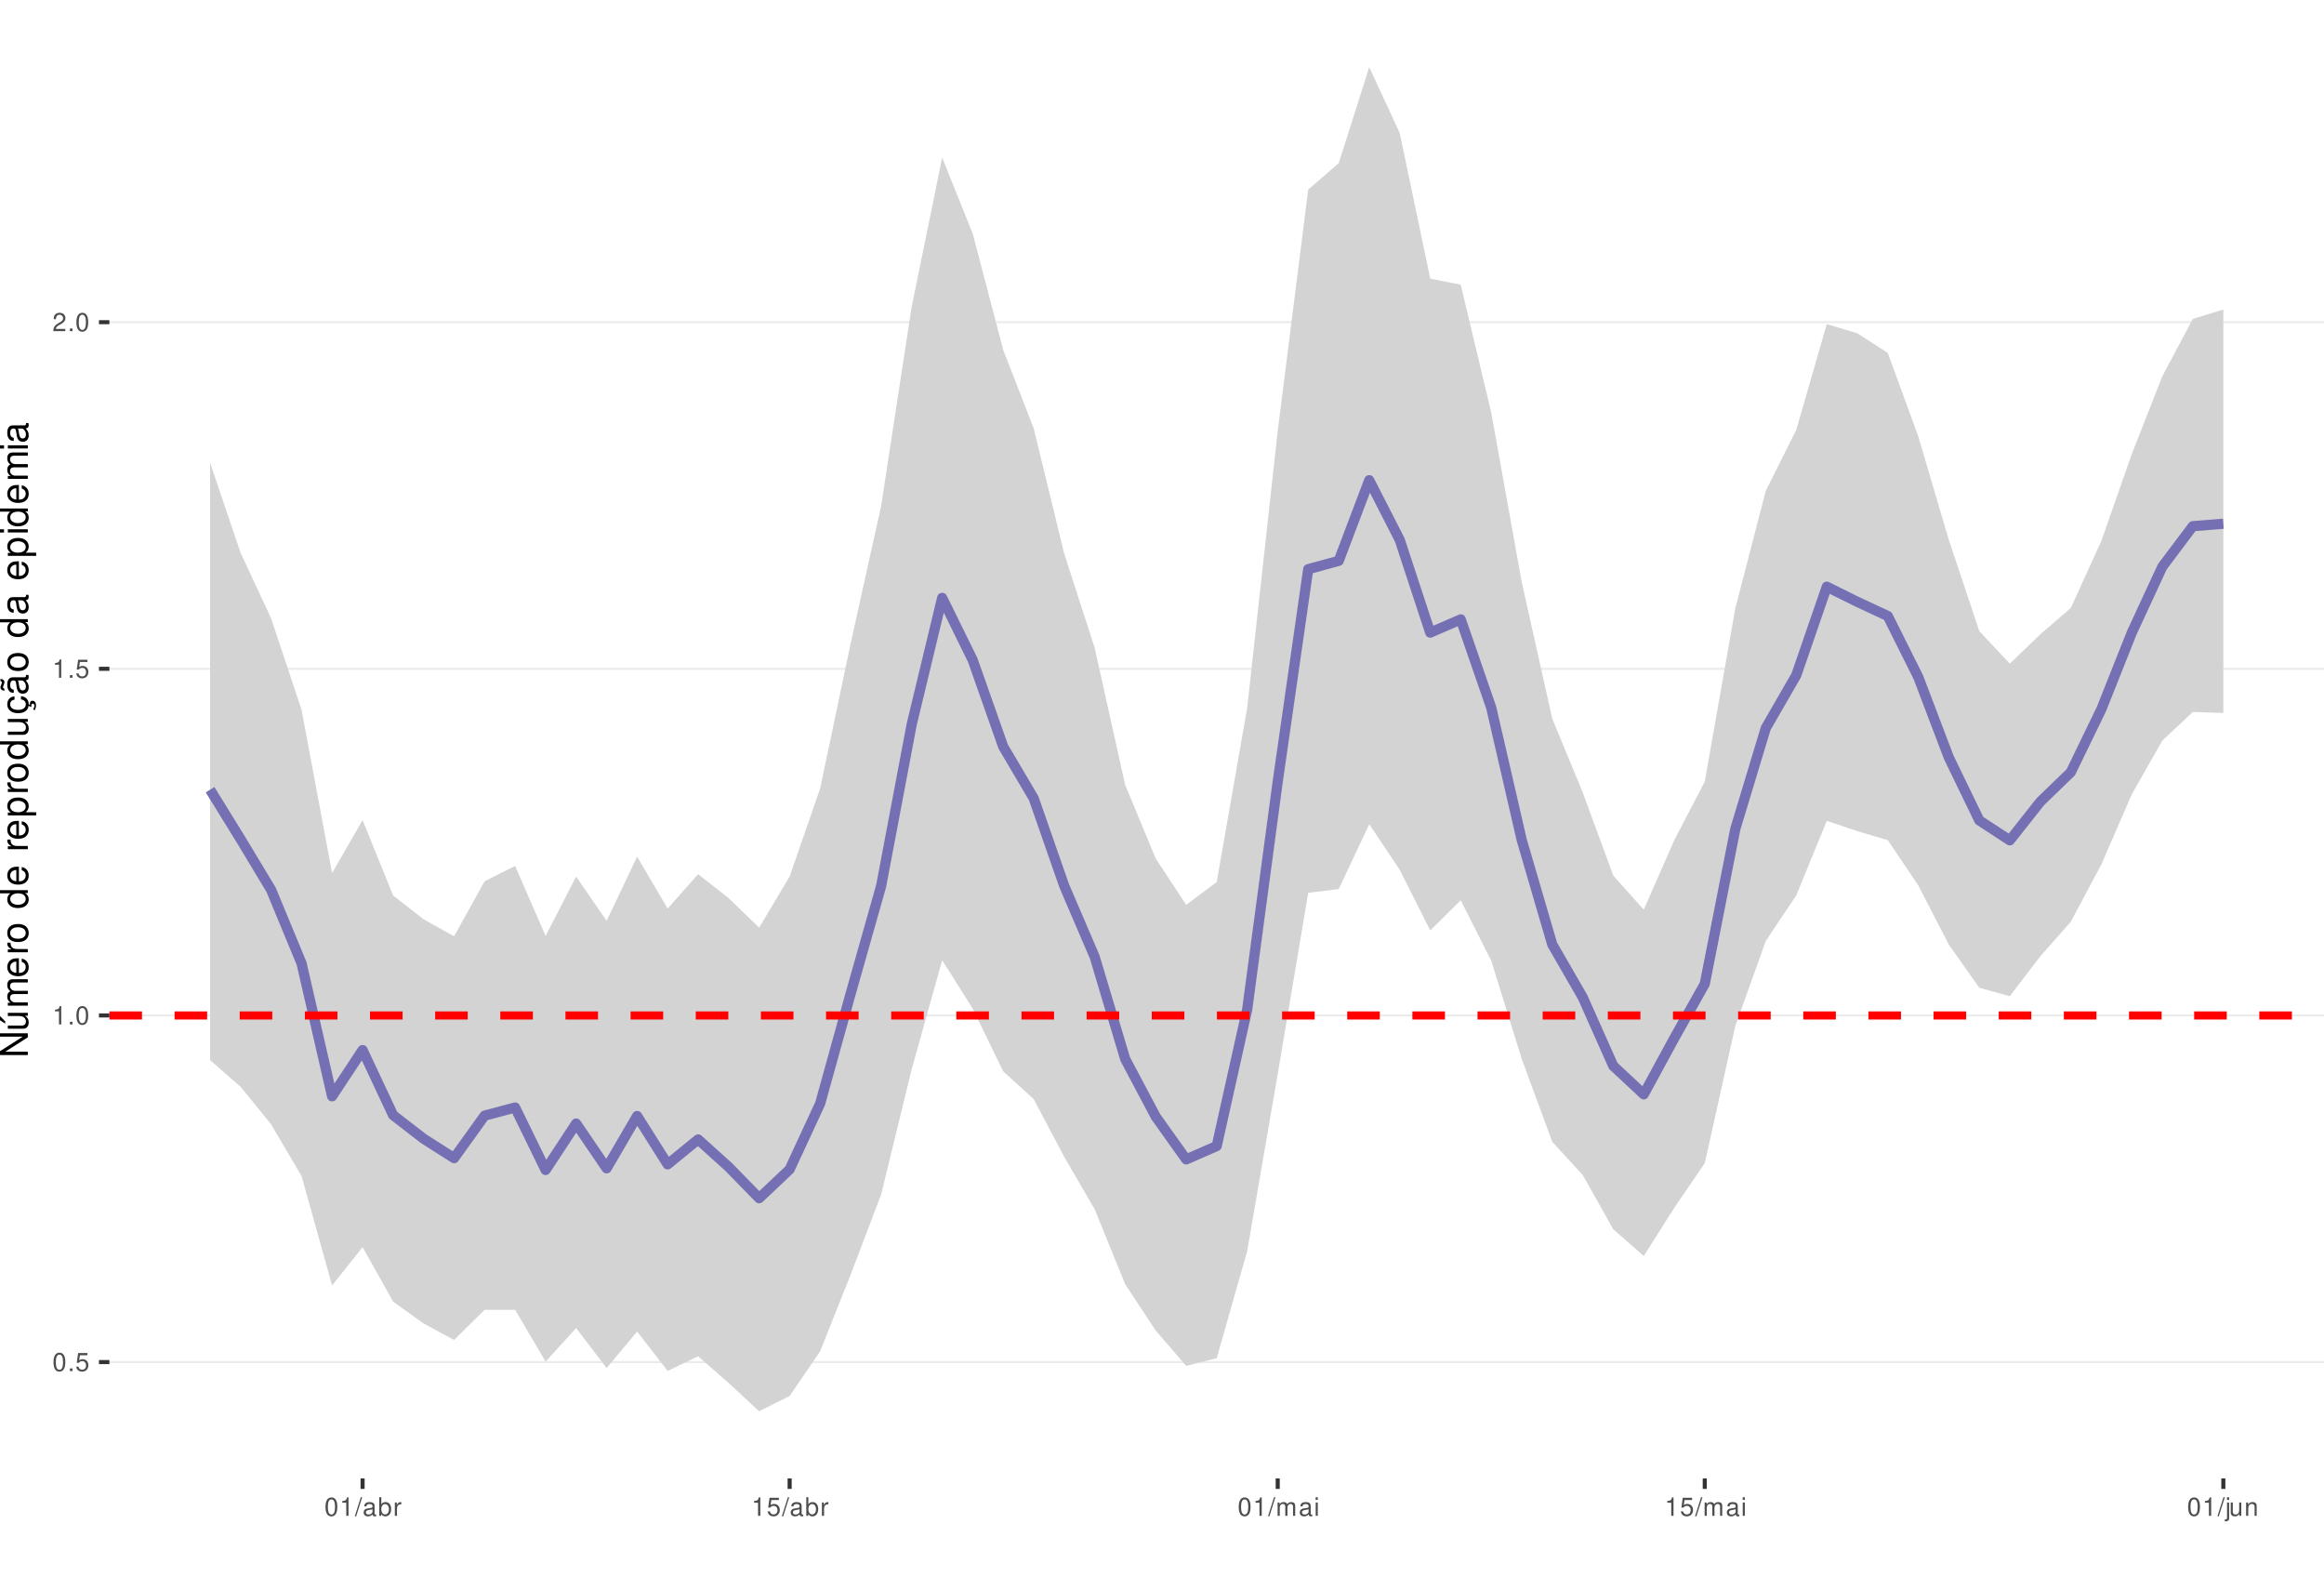
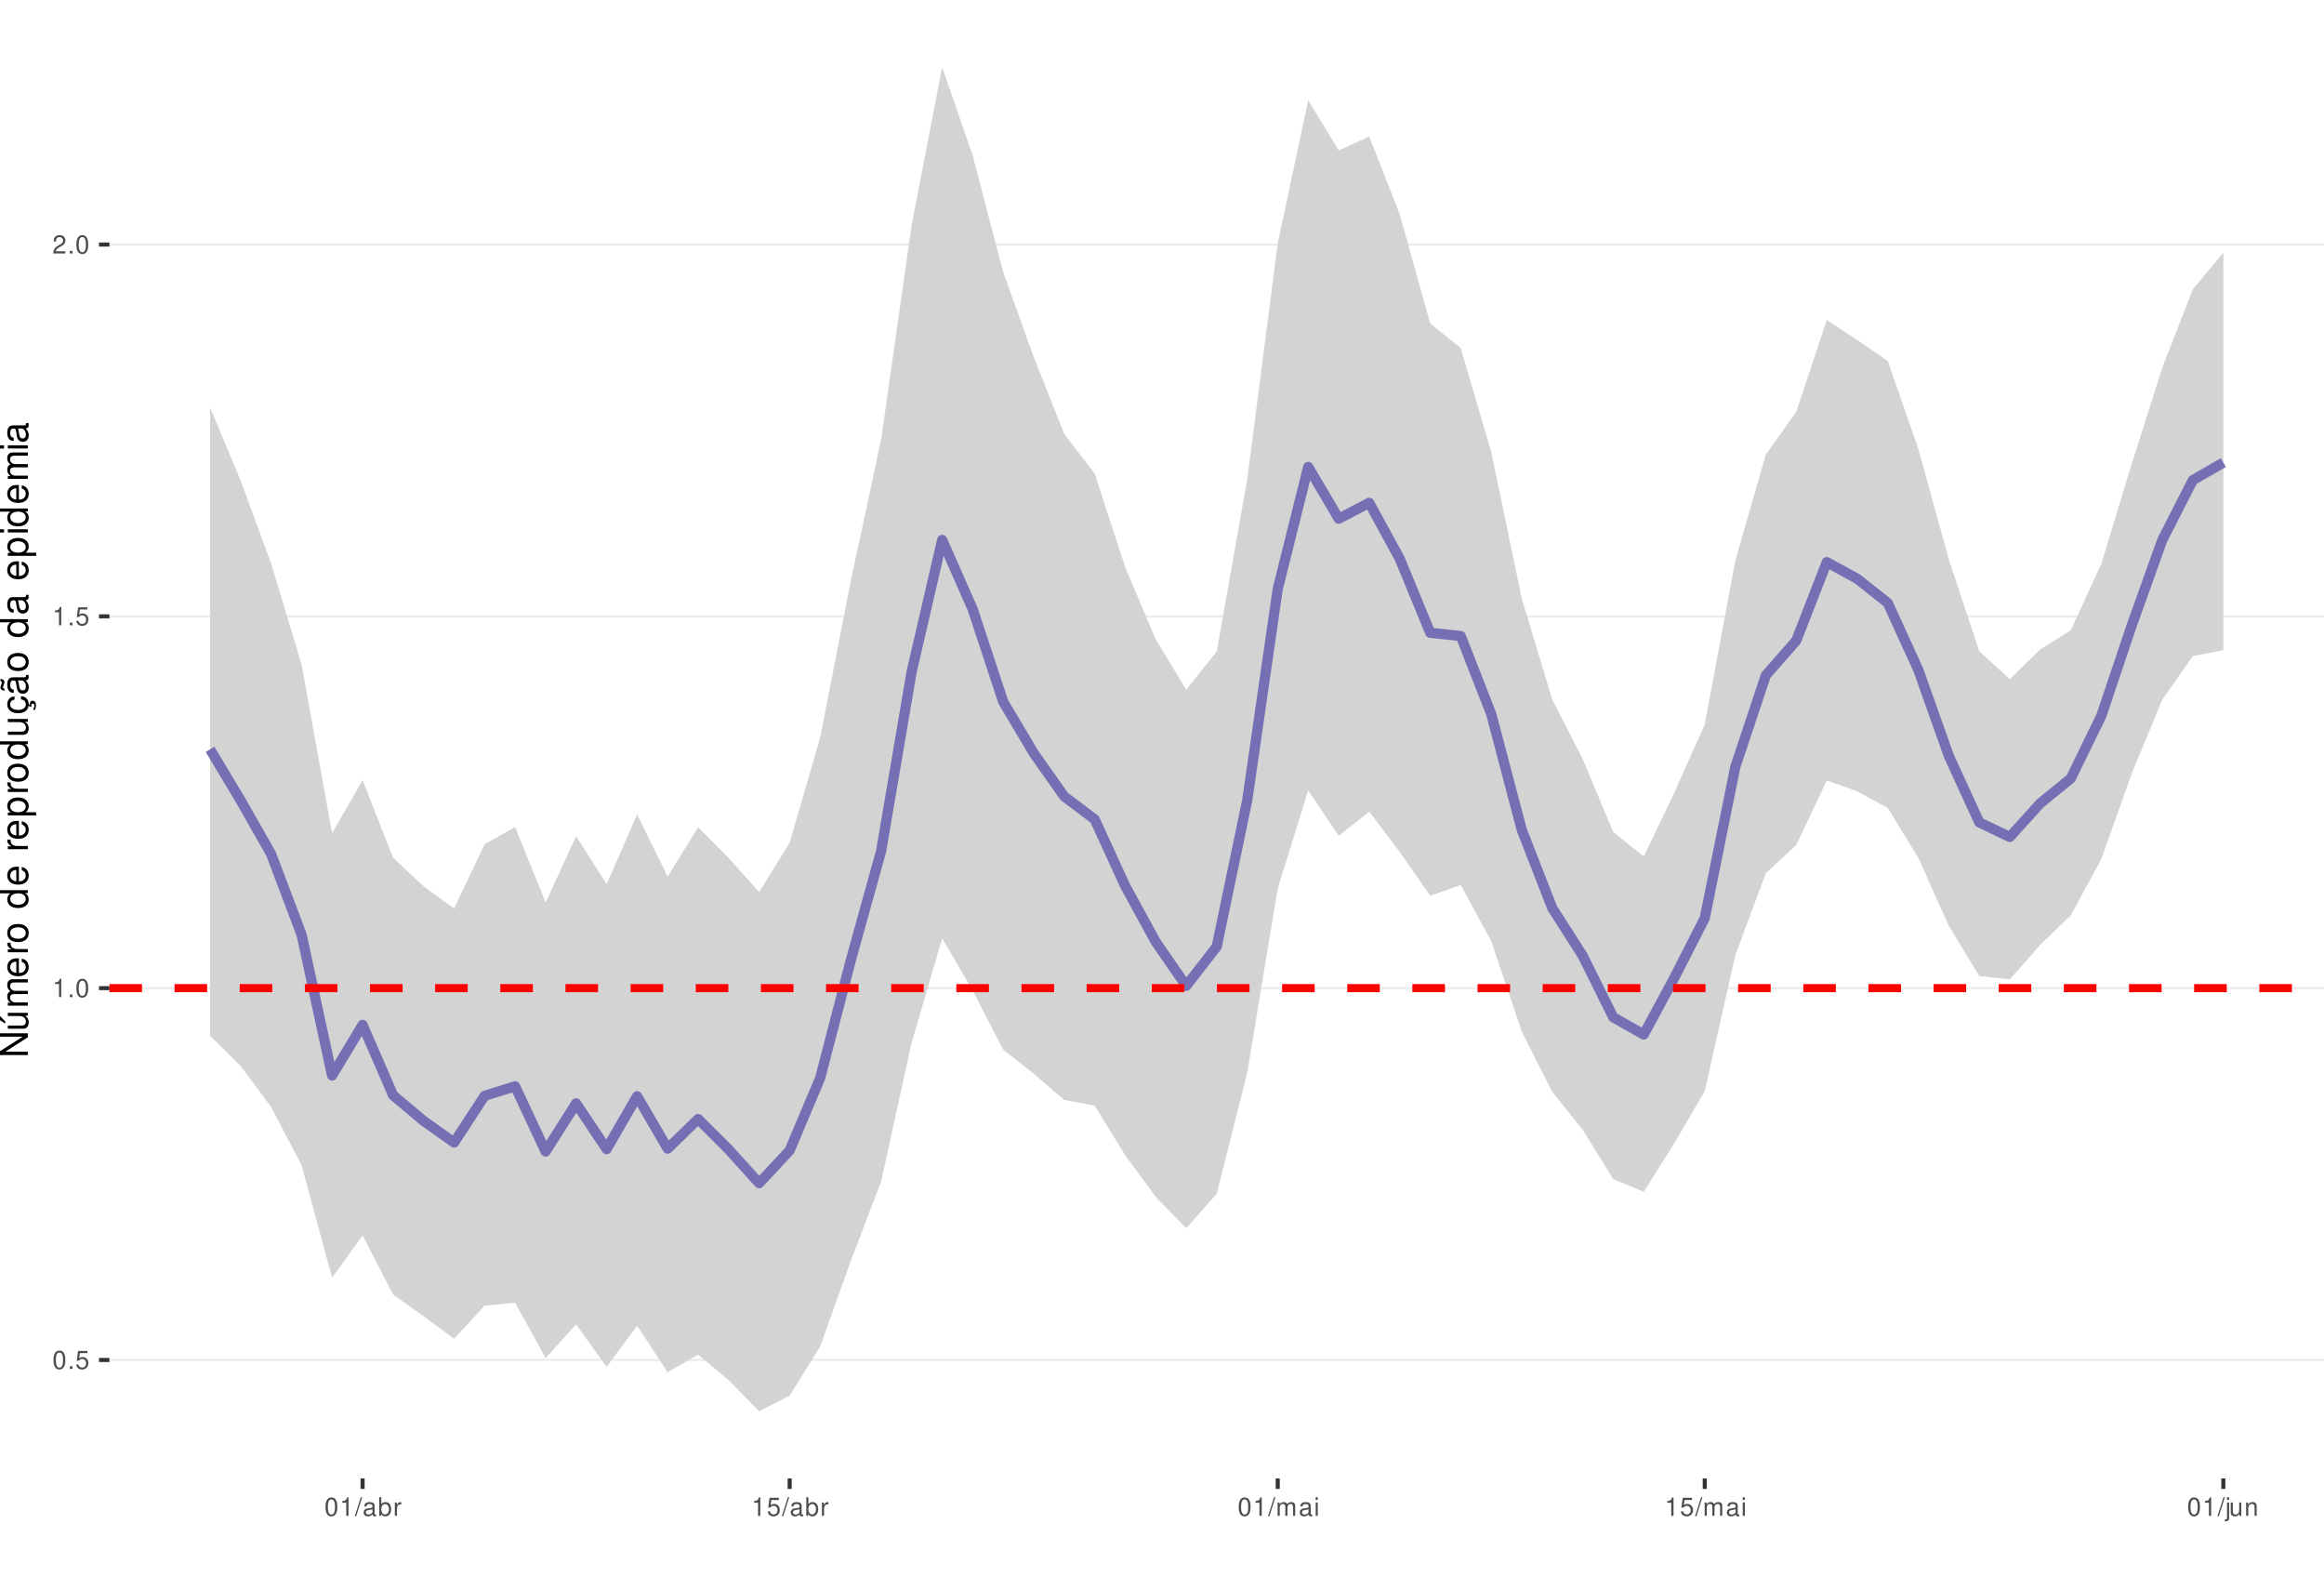
<svg xmlns="http://www.w3.org/2000/svg" xmlns:xlink="http://www.w3.org/1999/xlink" width="609pt" height="413pt" viewBox="0 0 609 413" version="1.1">
  <defs>
    <g>
      <symbol overflow="visible" id="glyph0-0">
        <path style="stroke:none;" d="" />
      </symbol>
      <symbol overflow="visible" id="glyph0-1">
        <path style="stroke:none;" d="M 1.828 -4.812 C 1.391 -4.812 0.984 -4.609 0.75 -4.281 C 0.438 -3.859 0.281 -3.219 0.281 -2.328 C 0.281 -0.703 0.812 0.156 1.828 0.156 C 2.828 0.156 3.375 -0.703 3.375 -2.297 C 3.375 -3.219 3.234 -3.844 2.922 -4.281 C 2.672 -4.625 2.281 -4.812 1.828 -4.812 Z M 1.828 -4.297 C 2.469 -4.297 2.781 -3.641 2.781 -2.344 C 2.781 -0.969 2.469 -0.328 1.812 -0.328 C 1.203 -0.328 0.891 -1 0.891 -2.328 C 0.891 -3.641 1.203 -4.297 1.828 -4.297 Z M 1.828 -4.297 " />
      </symbol>
      <symbol overflow="visible" id="glyph0-2">
        <path style="stroke:none;" d="M 1.266 -0.688 L 0.578 -0.688 L 0.578 0 L 1.266 0 Z M 1.266 -0.688 " />
      </symbol>
      <symbol overflow="visible" id="glyph0-3">
        <path style="stroke:none;" d="M 3.172 -4.719 L 0.734 -4.719 L 0.375 -2.156 L 0.922 -2.156 C 1.188 -2.469 1.422 -2.594 1.797 -2.594 C 2.422 -2.594 2.812 -2.156 2.812 -1.453 C 2.812 -0.781 2.422 -0.359 1.781 -0.359 C 1.266 -0.359 0.953 -0.625 0.812 -1.156 L 0.234 -1.156 C 0.312 -0.766 0.375 -0.578 0.516 -0.406 C 0.781 -0.047 1.266 0.156 1.797 0.156 C 2.75 0.156 3.422 -0.547 3.422 -1.531 C 3.422 -2.469 2.797 -3.109 1.891 -3.109 C 1.562 -3.109 1.297 -3.016 1.016 -2.828 L 1.203 -4.141 L 3.172 -4.141 Z M 3.172 -4.719 " />
      </symbol>
      <symbol overflow="visible" id="glyph0-4">
        <path style="stroke:none;" d="M 1.719 -3.422 L 1.719 0 L 2.312 0 L 2.312 -4.812 L 1.922 -4.812 C 1.719 -4.078 1.578 -3.969 0.672 -3.859 L 0.672 -3.422 Z M 1.719 -3.422 " />
      </symbol>
      <symbol overflow="visible" id="glyph0-5">
        <path style="stroke:none;" d="M 3.375 -0.578 L 0.891 -0.578 C 0.938 -0.984 1.156 -1.234 1.734 -1.578 L 2.406 -1.953 C 3.062 -2.328 3.406 -2.812 3.406 -3.406 C 3.406 -3.812 3.234 -4.188 2.969 -4.438 C 2.688 -4.688 2.344 -4.812 1.891 -4.812 C 1.297 -4.812 0.844 -4.594 0.578 -4.188 C 0.422 -3.938 0.344 -3.641 0.328 -3.141 L 0.922 -3.141 C 0.938 -3.469 0.984 -3.672 1.062 -3.828 C 1.219 -4.125 1.516 -4.297 1.875 -4.297 C 2.406 -4.297 2.797 -3.906 2.797 -3.391 C 2.797 -3.016 2.578 -2.672 2.156 -2.438 L 1.547 -2.078 C 0.562 -1.516 0.281 -1.062 0.219 0 L 3.375 0 Z M 3.375 -0.578 " />
      </symbol>
      <symbol overflow="visible" id="glyph0-6">
        <path style="stroke:none;" d="M 1.531 -4.859 L -0.047 0.141 L 0.312 0.141 L 1.891 -4.859 Z M 1.531 -4.859 " />
      </symbol>
      <symbol overflow="visible" id="glyph0-7">
        <path style="stroke:none;" d="M 3.562 -0.328 C 3.5 -0.312 3.469 -0.312 3.438 -0.312 C 3.25 -0.312 3.141 -0.406 3.141 -0.578 L 3.141 -2.641 C 3.141 -3.25 2.688 -3.594 1.828 -3.594 C 1.312 -3.594 0.906 -3.438 0.672 -3.188 C 0.516 -3 0.453 -2.797 0.438 -2.453 L 0.984 -2.453 C 1.031 -2.875 1.297 -3.078 1.812 -3.078 C 2.312 -3.078 2.594 -2.891 2.594 -2.562 L 2.594 -2.406 C 2.578 -2.172 2.469 -2.078 2.016 -2.031 C 1.219 -1.922 1.109 -1.891 0.891 -1.812 C 0.484 -1.641 0.281 -1.328 0.281 -0.875 C 0.281 -0.25 0.719 0.156 1.422 0.156 C 1.859 0.156 2.219 0 2.609 -0.359 C 2.656 0 2.828 0.156 3.188 0.156 C 3.297 0.156 3.375 0.141 3.562 0.094 Z M 2.594 -1.094 C 2.594 -0.906 2.531 -0.797 2.375 -0.641 C 2.141 -0.438 1.875 -0.328 1.547 -0.328 C 1.109 -0.328 0.859 -0.547 0.859 -0.891 C 0.859 -1.266 1.094 -1.438 1.703 -1.531 C 2.297 -1.609 2.406 -1.641 2.594 -1.719 Z M 2.594 -1.094 " />
      </symbol>
      <symbol overflow="visible" id="glyph0-8">
        <path style="stroke:none;" d="M 0.359 -4.859 L 0.359 0 L 0.859 0 L 0.859 -0.453 C 1.125 -0.047 1.484 0.156 1.969 0.156 C 2.875 0.156 3.484 -0.594 3.484 -1.75 C 3.484 -2.891 2.922 -3.594 1.984 -3.594 C 1.516 -3.594 1.172 -3.406 0.906 -3.016 L 0.906 -4.859 Z M 1.891 -3.062 C 2.5 -3.062 2.906 -2.531 2.906 -1.703 C 2.906 -0.906 2.484 -0.359 1.891 -0.359 C 1.297 -0.359 0.906 -0.906 0.906 -1.719 C 0.906 -2.531 1.297 -3.062 1.891 -3.062 Z M 1.891 -3.062 " />
      </symbol>
      <symbol overflow="visible" id="glyph0-9">
        <path style="stroke:none;" d="M 0.453 -3.484 L 0.453 0 L 1.016 0 L 1.016 -1.812 C 1.031 -2.656 1.375 -3.016 2.141 -3 L 2.141 -3.562 C 2.047 -3.578 1.984 -3.594 1.922 -3.594 C 1.562 -3.594 1.297 -3.375 0.969 -2.859 L 0.969 -3.484 Z M 0.453 -3.484 " />
      </symbol>
      <symbol overflow="visible" id="glyph0-10">
        <path style="stroke:none;" d="M 0.469 -3.484 L 0.469 0 L 1.031 0 L 1.031 -2.188 C 1.031 -2.703 1.391 -3.109 1.844 -3.109 C 2.25 -3.109 2.484 -2.844 2.484 -2.406 L 2.484 0 L 3.047 0 L 3.047 -2.188 C 3.047 -2.703 3.422 -3.109 3.875 -3.109 C 4.266 -3.109 4.516 -2.844 4.516 -2.406 L 4.516 0 L 5.078 0 L 5.078 -2.609 C 5.078 -3.234 4.719 -3.594 4.062 -3.594 C 3.594 -3.594 3.312 -3.453 2.984 -3.062 C 2.781 -3.422 2.5 -3.594 2.047 -3.594 C 1.578 -3.594 1.266 -3.422 0.984 -3 L 0.984 -3.484 Z M 0.469 -3.484 " />
      </symbol>
      <symbol overflow="visible" id="glyph0-11">
        <path style="stroke:none;" d="M 1 -3.484 L 0.453 -3.484 L 0.453 0 L 1 0 Z M 1 -4.859 L 0.438 -4.859 L 0.438 -4.156 L 1 -4.156 Z M 1 -4.859 " />
      </symbol>
      <symbol overflow="visible" id="glyph0-12">
        <path style="stroke:none;" d="M 0.469 -3.484 L 0.469 0.5 C 0.469 0.859 0.359 0.969 0.016 0.969 C -0.031 0.969 -0.047 0.969 -0.125 0.953 L -0.125 1.438 C -0.047 1.438 -0.016 1.453 0.062 1.453 C 0.688 1.453 1.016 1.203 1.016 0.719 L 1.016 -3.484 Z M 1.016 -4.859 L 0.469 -4.859 L 0.469 -4.156 L 1.016 -4.156 Z M 1.016 -4.859 " />
      </symbol>
      <symbol overflow="visible" id="glyph0-13">
        <path style="stroke:none;" d="M 3.203 0 L 3.203 -3.484 L 2.656 -3.484 L 2.656 -1.516 C 2.656 -0.797 2.281 -0.328 1.703 -0.328 C 1.266 -0.328 0.984 -0.594 0.984 -1.016 L 0.984 -3.484 L 0.438 -3.484 L 0.438 -0.797 C 0.438 -0.219 0.859 0.156 1.547 0.156 C 2.062 0.156 2.391 -0.031 2.703 -0.484 L 2.703 0 Z M 3.203 0 " />
      </symbol>
      <symbol overflow="visible" id="glyph0-14">
        <path style="stroke:none;" d="M 0.469 -3.484 L 0.469 0 L 1.031 0 L 1.031 -1.922 C 1.031 -2.641 1.391 -3.109 1.969 -3.109 C 2.406 -3.109 2.688 -2.828 2.688 -2.422 L 2.688 0 L 3.234 0 L 3.234 -2.641 C 3.234 -3.219 2.812 -3.594 2.141 -3.594 C 1.625 -3.594 1.281 -3.391 0.984 -2.906 L 0.984 -3.484 Z M 0.469 -3.484 " />
      </symbol>
      <symbol overflow="visible" id="glyph1-0">
        <path style="stroke:none;" d="" />
      </symbol>
      <symbol overflow="visible" id="glyph1-1">
        <path style="stroke:none;" d="M -7.297 -6.453 L -7.297 -5.578 L -1.328 -5.578 L -7.297 -1.766 L -7.297 -0.766 L 0 -0.766 L 0 -1.641 L -5.906 -1.641 L 0 -5.406 L 0 -6.453 Z M -7.297 -6.453 " />
      </symbol>
      <symbol overflow="visible" id="glyph1-2">
        <path style="stroke:none;" d="M 0 -4.812 L -5.234 -4.812 L -5.234 -3.984 L -2.266 -3.984 C -1.203 -3.984 -0.5 -3.438 -0.5 -2.562 C -0.5 -1.906 -0.906 -1.484 -1.531 -1.484 L -5.234 -1.484 L -5.234 -0.656 L -1.203 -0.656 C -0.328 -0.656 0.234 -1.297 0.234 -2.312 C 0.234 -3.094 -0.047 -3.578 -0.734 -4.062 L 0 -4.062 Z M -7.406 -2.953 L -5.922 -2 L -5.922 -2.594 L -7.406 -4.094 Z M -7.406 -2.953 " />
      </symbol>
      <symbol overflow="visible" id="glyph1-3">
        <path style="stroke:none;" d="M -5.234 -0.703 L 0 -0.703 L 0 -1.547 L -3.297 -1.547 C -4.047 -1.547 -4.656 -2.094 -4.656 -2.766 C -4.656 -3.391 -4.281 -3.734 -3.609 -3.734 L 0 -3.734 L 0 -4.578 L -3.297 -4.578 C -4.047 -4.578 -4.656 -5.125 -4.656 -5.812 C -4.656 -6.422 -4.266 -6.781 -3.609 -6.781 L 0 -6.781 L 0 -7.625 L -3.938 -7.625 C -4.875 -7.625 -5.391 -7.078 -5.391 -6.094 C -5.391 -5.406 -5.188 -4.984 -4.594 -4.484 C -5.156 -4.188 -5.391 -3.766 -5.391 -3.078 C -5.391 -2.375 -5.125 -1.906 -4.5 -1.469 L -5.234 -1.469 Z M -5.234 -0.703 " />
      </symbol>
      <symbol overflow="visible" id="glyph1-4">
        <path style="stroke:none;" d="M -2.344 -5.125 C -3.141 -5.125 -3.625 -5.062 -4.016 -4.922 C -4.875 -4.578 -5.391 -3.781 -5.391 -2.797 C -5.391 -1.344 -4.281 -0.406 -2.547 -0.406 C -0.812 -0.406 0.234 -1.297 0.234 -2.781 C 0.234 -3.984 -0.453 -4.812 -1.594 -5.016 L -1.594 -4.188 C -0.906 -3.953 -0.547 -3.484 -0.547 -2.812 C -0.547 -2.281 -0.781 -1.828 -1.219 -1.547 C -1.516 -1.344 -1.812 -1.281 -2.344 -1.266 Z M -3.016 -1.297 C -3.984 -1.359 -4.625 -1.953 -4.625 -2.797 C -4.625 -3.641 -3.953 -4.234 -3.016 -4.234 Z M -3.016 -1.297 " />
      </symbol>
      <symbol overflow="visible" id="glyph1-5">
        <path style="stroke:none;" d="M -5.234 -0.688 L 0 -0.688 L 0 -1.531 L -2.719 -1.531 C -3.984 -1.547 -4.547 -2.062 -4.516 -3.203 L -5.359 -3.203 C -5.375 -3.062 -5.391 -2.984 -5.391 -2.891 C -5.391 -2.344 -5.062 -1.938 -4.297 -1.453 L -5.234 -1.453 Z M -5.234 -0.688 " />
      </symbol>
      <symbol overflow="visible" id="glyph1-6">
        <path style="stroke:none;" d="M -5.391 -2.719 C -5.391 -1.234 -4.344 -0.359 -2.578 -0.359 C -0.812 -0.359 0.234 -1.234 0.234 -2.734 C 0.234 -4.203 -0.812 -5.094 -2.547 -5.094 C -4.359 -5.094 -5.391 -4.234 -5.391 -2.719 Z M -4.625 -2.734 C -4.625 -3.672 -3.844 -4.234 -2.547 -4.234 C -1.312 -4.234 -0.547 -3.656 -0.547 -2.734 C -0.547 -1.797 -1.312 -1.234 -2.578 -1.234 C -3.844 -1.234 -4.625 -1.797 -4.625 -2.734 Z M -4.625 -2.734 " />
      </symbol>
      <symbol overflow="visible" id="glyph1-7">
        <path style="stroke:none;" d="" />
      </symbol>
      <symbol overflow="visible" id="glyph1-8">
        <path style="stroke:none;" d="M -7.297 -4.953 L -7.297 -4.125 L -4.578 -4.125 C -5.109 -3.766 -5.391 -3.203 -5.391 -2.516 C -5.391 -1.156 -4.297 -0.266 -2.625 -0.266 C -0.859 -0.266 0.234 -1.125 0.234 -2.547 C 0.234 -3.266 -0.047 -3.766 -0.688 -4.203 L 0 -4.203 L 0 -4.953 Z M -4.609 -2.656 C -4.609 -3.547 -3.812 -4.125 -2.562 -4.125 C -1.344 -4.125 -0.547 -3.547 -0.547 -2.656 C -0.547 -1.734 -1.359 -1.125 -2.578 -1.125 C -3.797 -1.125 -4.609 -1.734 -4.609 -2.656 Z M -4.609 -2.656 " />
      </symbol>
      <symbol overflow="visible" id="glyph1-9">
        <path style="stroke:none;" d="M 2.188 -0.547 L 2.188 -1.375 L -0.547 -1.375 C -0.016 -1.812 0.234 -2.312 0.234 -2.984 C 0.234 -4.344 -0.859 -5.234 -2.531 -5.234 C -4.297 -5.234 -5.391 -4.375 -5.391 -2.984 C -5.391 -2.266 -5.062 -1.703 -4.453 -1.312 L -5.234 -1.312 L -5.234 -0.547 Z M -4.609 -2.844 C -4.609 -3.766 -3.797 -4.359 -2.547 -4.359 C -1.359 -4.359 -0.547 -3.75 -0.547 -2.844 C -0.547 -1.953 -1.344 -1.375 -2.578 -1.375 C -3.812 -1.375 -4.609 -1.953 -4.609 -2.844 Z M -4.609 -2.844 " />
      </symbol>
      <symbol overflow="visible" id="glyph1-10">
        <path style="stroke:none;" d="M 0 -4.812 L -5.234 -4.812 L -5.234 -3.984 L -2.266 -3.984 C -1.203 -3.984 -0.5 -3.438 -0.5 -2.562 C -0.5 -1.906 -0.906 -1.484 -1.531 -1.484 L -5.234 -1.484 L -5.234 -0.656 L -1.203 -0.656 C -0.328 -0.656 0.234 -1.297 0.234 -2.312 C 0.234 -3.094 -0.047 -3.578 -0.734 -4.062 L 0 -4.062 Z M 0 -4.812 " />
      </symbol>
      <symbol overflow="visible" id="glyph1-11">
        <path style="stroke:none;" d="M 0.234 -2.641 C 0.234 -3.875 -0.547 -4.703 -1.797 -4.766 L -1.797 -3.938 C -0.953 -3.797 -0.531 -3.359 -0.531 -2.656 C -0.531 -1.734 -1.281 -1.188 -2.516 -1.188 C -3.844 -1.188 -4.625 -1.719 -4.625 -2.625 C -4.625 -3.328 -4.203 -3.766 -3.484 -3.875 L -3.484 -4.703 C -3.984 -4.672 -4.312 -4.562 -4.609 -4.359 C -5.094 -4 -5.391 -3.375 -5.391 -2.641 C -5.391 -1.219 -4.266 -0.312 -2.531 -0.312 C -1.469 -0.312 -0.625 -0.672 -0.156 -1.312 C 0.047 -1.594 0.125 -1.812 0.203 -2.25 L 0.922 -1.938 L 0.984 -2.062 C 0.938 -2.188 0.906 -2.25 0.906 -2.375 C 0.906 -2.656 1.047 -2.828 1.281 -2.828 C 1.547 -2.828 1.734 -2.594 1.734 -2.297 C 1.734 -2.031 1.672 -1.844 1.438 -1.406 L 1.406 -1.312 L 1.812 -1.094 C 2.078 -1.75 2.141 -1.953 2.141 -2.344 C 2.141 -3.109 1.781 -3.578 1.203 -3.578 C 0.781 -3.578 0.547 -3.297 0.547 -2.797 C 0.547 -2.703 0.547 -2.641 0.562 -2.516 Z M 0.234 -2.641 " />
      </symbol>
      <symbol overflow="visible" id="glyph1-12">
        <path style="stroke:none;" d="M -0.484 -5.344 C -0.469 -5.266 -0.469 -5.219 -0.469 -5.172 C -0.469 -4.875 -0.625 -4.719 -0.875 -4.719 L -3.953 -4.719 C -4.891 -4.719 -5.391 -4.047 -5.391 -2.75 C -5.391 -1.984 -5.172 -1.375 -4.781 -1.016 C -4.516 -0.766 -4.203 -0.672 -3.688 -0.656 L -3.688 -1.484 C -4.328 -1.562 -4.625 -1.938 -4.625 -2.719 C -4.625 -3.484 -4.344 -3.891 -3.844 -3.891 L -3.625 -3.891 C -3.266 -3.875 -3.125 -3.703 -3.047 -3.016 C -2.891 -1.844 -2.844 -1.656 -2.719 -1.344 C -2.453 -0.734 -2 -0.422 -1.312 -0.422 C -0.375 -0.422 0.234 -1.078 0.234 -2.141 C 0.234 -2.797 0 -3.328 -0.547 -3.922 C 0 -3.984 0.234 -4.234 0.234 -4.781 C 0.234 -4.953 0.203 -5.062 0.141 -5.344 Z M -1.656 -3.891 C -1.375 -3.891 -1.203 -3.812 -0.969 -3.562 C -0.656 -3.219 -0.5 -2.812 -0.5 -2.312 C -0.5 -1.672 -0.812 -1.297 -1.344 -1.297 C -1.891 -1.297 -2.172 -1.656 -2.297 -2.547 C -2.422 -3.438 -2.453 -3.609 -2.594 -3.891 Z M -7.172 -3.75 C -6.922 -3.672 -6.812 -3.547 -6.812 -3.375 C -6.812 -3.25 -6.875 -2.984 -6.984 -2.734 C -7.156 -2.312 -7.172 -2.25 -7.172 -2.047 C -7.172 -1.594 -6.797 -1.297 -6.141 -1.188 L -6.141 -1.766 C -6.375 -1.812 -6.5 -1.938 -6.5 -2.094 C -6.5 -2.203 -6.469 -2.344 -6.375 -2.578 C -6.156 -3.156 -6.125 -3.234 -6.125 -3.438 C -6.125 -3.922 -6.484 -4.219 -7.172 -4.312 Z M -7.172 -3.75 " />
      </symbol>
      <symbol overflow="visible" id="glyph1-13">
        <path style="stroke:none;" d="M -0.484 -5.344 C -0.469 -5.266 -0.469 -5.219 -0.469 -5.172 C -0.469 -4.875 -0.625 -4.719 -0.875 -4.719 L -3.953 -4.719 C -4.891 -4.719 -5.391 -4.047 -5.391 -2.75 C -5.391 -1.984 -5.172 -1.375 -4.781 -1.016 C -4.516 -0.766 -4.203 -0.672 -3.688 -0.656 L -3.688 -1.484 C -4.328 -1.562 -4.625 -1.938 -4.625 -2.719 C -4.625 -3.484 -4.344 -3.891 -3.844 -3.891 L -3.625 -3.891 C -3.266 -3.875 -3.125 -3.703 -3.047 -3.016 C -2.891 -1.844 -2.844 -1.656 -2.719 -1.344 C -2.453 -0.734 -2 -0.422 -1.312 -0.422 C -0.375 -0.422 0.234 -1.078 0.234 -2.141 C 0.234 -2.797 0 -3.328 -0.547 -3.922 C 0 -3.984 0.234 -4.234 0.234 -4.781 C 0.234 -4.953 0.203 -5.062 0.141 -5.344 Z M -1.656 -3.891 C -1.375 -3.891 -1.203 -3.812 -0.969 -3.562 C -0.656 -3.219 -0.5 -2.812 -0.5 -2.312 C -0.5 -1.672 -0.812 -1.297 -1.344 -1.297 C -1.891 -1.297 -2.172 -1.656 -2.297 -2.547 C -2.422 -3.438 -2.453 -3.609 -2.594 -3.891 Z M -1.656 -3.891 " />
      </symbol>
      <symbol overflow="visible" id="glyph1-14">
        <path style="stroke:none;" d="M -5.234 -1.5 L -5.234 -0.672 L 0 -0.672 L 0 -1.5 Z M -7.297 -1.5 L -7.297 -0.656 L -6.234 -0.656 L -6.234 -1.5 Z M -7.297 -1.5 " />
      </symbol>
    </g>
    <clipPath id="clip1">
      <path d="M 28.672 0 L 609 0 L 609 387.328 L 28.672 387.328 Z M 28.672 0 " />
    </clipPath>
    <clipPath id="clip2">
-       <path d="M 28.672 356 L 609 356 L 609 358 L 28.672 358 Z M 28.672 356 " />
+       <path d="M 28.672 356 L 609 356 L 609 357 L 28.672 357 Z M 28.672 356 " />
    </clipPath>
    <clipPath id="clip3">
-       <path d="M 28.672 265 L 609 265 L 609 267 L 28.672 267 Z M 28.672 265 " />
+       <path d="M 28.672 258 L 609 258 L 609 260 L 28.672 260 Z M 28.672 258 " />
    </clipPath>
    <clipPath id="clip4">
-       <path d="M 28.672 174 L 609 174 L 609 176 L 28.672 176 Z M 28.672 174 " />
+       <path d="M 28.672 161 L 609 161 L 609 162 L 28.672 162 Z M 28.672 161 " />
    </clipPath>
    <clipPath id="clip5">
-       <path d="M 28.672 84 L 609 84 L 609 85 L 28.672 85 Z M 28.672 84 " />
+       <path d="M 28.672 63 L 609 63 L 609 65 L 28.672 65 Z M 28.672 63 " />
    </clipPath>
    <clipPath id="clip6">
-       <path d="M 28.672 264 L 609 264 L 609 268 L 28.672 268 Z M 28.672 264 " />
+       <path d="M 28.672 257 L 609 257 L 609 260 L 28.672 260 Z M 28.672 257 " />
    </clipPath>
  </defs>
  <g id="surface11">
    <rect x="0" y="0" width="609" height="413" style="fill:rgb(100%,100%,100%);fill-opacity:1;stroke:none;" />
    <rect x="0" y="0" width="609" height="413" style="fill:rgb(100%,100%,100%);fill-opacity:1;stroke:none;" />
    <path style="fill:none;stroke-width:1.067;stroke-linecap:round;stroke-linejoin:round;stroke:rgb(100%,100%,100%);stroke-opacity:1;stroke-miterlimit:10;" d="M 0 413 L 609 413 L 609 0 L 0 0 Z M 0 413 " />
    <g clip-path="url(#clip1)" clip-rule="nonzero">
      <path style=" stroke:none;fill-rule:nonzero;fill:rgb(100%,100%,100%);fill-opacity:1;" d="M 28.672 387.328 L 609 387.328 L 609 0 L 28.672 0 Z M 28.672 387.328 " />
    </g>
    <g clip-path="url(#clip2)" clip-rule="nonzero">
-       <path style="fill:none;stroke-width:0.533;stroke-linecap:butt;stroke-linejoin:round;stroke:rgb(92.157%,92.157%,92.157%);stroke-opacity:1;stroke-miterlimit:10;" d="M 28.672 356.84 L 609 356.84 " />
+       <path style="fill:none;stroke-width:0.533;stroke-linecap:butt;stroke-linejoin:round;stroke:rgb(92.157%,92.157%,92.157%);stroke-opacity:1;stroke-miterlimit:10;" d="M 28.672 356.285 L 609 356.285 " />
    </g>
    <g clip-path="url(#clip3)" clip-rule="nonzero">
-       <path style="fill:none;stroke-width:0.533;stroke-linecap:butt;stroke-linejoin:round;stroke:rgb(92.157%,92.157%,92.157%);stroke-opacity:1;stroke-miterlimit:10;" d="M 28.672 266.031 L 609 266.031 " />
+       <path style="fill:none;stroke-width:0.533;stroke-linecap:butt;stroke-linejoin:round;stroke:rgb(92.157%,92.157%,92.157%);stroke-opacity:1;stroke-miterlimit:10;" d="M 28.672 258.875 L 609 258.875 " />
    </g>
    <g clip-path="url(#clip4)" clip-rule="nonzero">
-       <path style="fill:none;stroke-width:0.533;stroke-linecap:butt;stroke-linejoin:round;stroke:rgb(92.157%,92.157%,92.157%);stroke-opacity:1;stroke-miterlimit:10;" d="M 28.672 175.219 L 609 175.219 " />
+       <path style="fill:none;stroke-width:0.533;stroke-linecap:butt;stroke-linejoin:round;stroke:rgb(92.157%,92.157%,92.157%);stroke-opacity:1;stroke-miterlimit:10;" d="M 28.672 161.469 L 609 161.469 " />
    </g>
    <g clip-path="url(#clip5)" clip-rule="nonzero">
-       <path style="fill:none;stroke-width:0.533;stroke-linecap:butt;stroke-linejoin:round;stroke:rgb(92.157%,92.157%,92.157%);stroke-opacity:1;stroke-miterlimit:10;" d="M 28.672 84.406 L 609 84.406 " />
-     </g>
-     <path style=" stroke:none;fill-rule:nonzero;fill:rgb(82.745%,82.745%,82.745%);fill-opacity:1;" d="M 55.051 121.223 L 63.043 144.824 L 71.035 161.98 L 79.031 185.977 L 87.023 228.727 L 95.016 214.852 L 103.012 234.602 L 111.004 240.84 L 118.996 245.289 L 126.992 230.871 L 134.984 226.859 L 142.977 245.203 L 150.973 229.648 L 158.965 241.242 L 166.957 224.426 L 174.953 238.031 L 182.945 229.012 L 190.941 235.293 L 198.934 243.031 L 206.926 229.613 L 214.922 206.547 L 222.914 168.559 L 230.906 132.512 L 238.902 80.367 L 246.895 41.297 L 254.887 61.164 L 262.883 91.66 L 270.875 112.211 L 278.867 145.027 L 286.863 169.754 L 294.855 205.648 L 302.848 224.906 L 310.844 237.062 L 318.836 231.07 L 326.828 185.406 L 334.824 112.914 L 342.816 49.676 L 350.809 42.742 L 358.805 17.605 L 366.797 34.855 L 374.789 73 L 382.785 74.59 L 390.777 108.086 L 398.77 152.527 L 406.766 188.273 L 414.758 207.625 L 422.75 229.383 L 430.746 238.312 L 438.738 220.121 L 446.73 204.77 L 454.727 159.398 L 462.719 128.574 L 470.711 112.59 L 478.707 84.918 L 486.699 87.305 L 494.691 92.453 L 502.688 114.344 L 510.68 141.426 L 518.672 165.34 L 526.668 173.863 L 534.66 166.18 L 542.652 159.281 L 550.648 141.738 L 558.641 118.918 L 566.633 98.578 L 574.629 83.547 L 582.621 81.09 L 582.621 186.773 L 574.629 186.527 L 566.633 194.016 L 558.641 208.078 L 550.648 226.48 L 542.652 241.488 L 534.66 250.523 L 526.668 260.977 L 518.672 258.773 L 510.68 247.461 L 502.688 231.969 L 494.691 220.109 L 486.699 217.738 L 478.707 215.051 L 470.711 234.574 L 462.719 246.512 L 454.727 268.82 L 446.73 304.727 L 438.738 316.422 L 430.746 329.051 L 422.75 322.031 L 414.758 307.832 L 406.766 299.133 L 398.77 277.418 L 390.777 251.688 L 382.785 235.863 L 374.789 243.77 L 366.797 227.859 L 358.805 215.938 L 350.809 232.906 L 342.816 233.906 L 334.824 281.375 L 326.828 327.738 L 318.836 355.812 L 310.844 357.832 L 302.848 348.578 L 294.855 336.445 L 286.863 316.816 L 278.867 303.051 L 270.875 287.934 L 262.883 280.668 L 254.887 264.219 L 246.895 251.562 L 238.902 280.133 L 230.906 312.914 L 222.914 333.922 L 214.922 354.004 L 206.926 365.723 L 198.934 369.723 L 190.941 362.328 L 182.945 355.309 L 174.953 359.152 L 166.957 348.84 L 158.965 358.41 L 150.973 347.926 L 142.977 356.727 L 134.984 343.145 L 126.992 343.152 L 118.996 351.043 L 111.004 346.723 L 103.012 340.996 L 95.016 326.727 L 87.023 336.762 L 79.031 308.129 L 71.035 294.535 L 63.043 284.719 L 55.051 277.723 Z M 55.051 121.223 " />
-     <path style="fill:none;stroke-width:2.667;stroke-linecap:butt;stroke-linejoin:round;stroke:rgb(45.882%,43.922%,70.196%);stroke-opacity:1;stroke-miterlimit:10;" d="M 55.051 206.891 L 63.043 219.828 L 71.035 233.098 L 79.031 252.402 L 87.023 287.211 L 95.016 275.098 L 103.012 292.145 L 111.004 298.32 L 118.996 303.41 L 126.992 292.281 L 134.984 290.145 L 142.977 306.512 L 150.973 294.344 L 158.965 306.082 L 166.957 292.379 L 174.953 305.043 L 182.945 298.512 L 190.941 305.719 L 198.934 313.914 L 206.926 306.355 L 214.922 289.105 L 222.914 260.301 L 230.906 232.082 L 238.902 189.801 L 246.895 156.629 L 254.887 172.898 L 262.883 195.59 L 270.875 209.129 L 278.867 232.051 L 286.863 250.695 L 294.855 277.434 L 302.848 292.523 L 310.844 303.742 L 318.836 300.246 L 326.828 264.43 L 334.824 204.758 L 342.816 149.117 L 350.809 146.93 L 358.805 125.805 L 366.797 141.445 L 374.789 165.734 L 382.785 162.27 L 390.777 185.41 L 398.77 220.082 L 406.766 247.426 L 414.758 261.285 L 422.75 279.242 L 430.746 286.699 L 438.738 271.988 L 446.73 257.762 L 454.727 217.199 L 462.719 190.75 L 470.711 176.887 L 478.707 153.707 L 486.699 157.668 L 494.691 161.387 L 502.688 177.406 L 510.68 198.426 L 518.672 214.93 L 526.668 220.152 L 534.66 210.039 L 542.652 202.305 L 550.648 185.82 L 558.641 165.734 L 566.633 148.473 L 574.629 137.848 L 582.621 137.207 " />
+       <path style="fill:none;stroke-width:0.533;stroke-linecap:butt;stroke-linejoin:round;stroke:rgb(92.157%,92.157%,92.157%);stroke-opacity:1;stroke-miterlimit:10;" d="M 28.672 64.062 L 609 64.062 " />
+     </g>
+     <path style=" stroke:none;fill-rule:nonzero;fill:rgb(82.745%,82.745%,82.745%);fill-opacity:1;" d="M 55.051 106.766 L 63.043 125.859 L 71.035 147.574 L 79.031 174.105 L 87.023 218.285 L 95.016 204.41 L 103.012 224.715 L 111.004 232.207 L 118.996 238.02 L 126.992 221.148 L 134.984 216.668 L 142.977 236.43 L 150.973 219.055 L 158.965 231.641 L 166.957 213.371 L 174.953 229.656 L 182.945 216.738 L 190.941 224.773 L 198.934 233.719 L 206.926 220.762 L 214.922 193.238 L 222.914 152.367 L 230.906 115.094 L 238.902 58.941 L 246.895 17.605 L 254.887 40.742 L 262.883 71.309 L 270.875 93.512 L 278.867 113.656 L 286.863 124.062 L 294.855 148.598 L 302.848 167.477 L 310.844 180.676 L 318.836 170.676 L 326.828 125.645 L 334.824 63.789 L 342.816 26.258 L 350.809 39.398 L 358.805 35.758 L 366.797 56.121 L 374.789 84.746 L 382.785 91.172 L 390.777 118.422 L 398.77 156.777 L 406.766 183.293 L 414.758 198.875 L 422.75 217.953 L 430.746 224.398 L 438.738 207.676 L 446.73 189.773 L 454.727 146.875 L 462.719 119.121 L 470.711 107.875 L 478.707 83.828 L 486.699 89.078 L 494.691 94.613 L 502.688 117.574 L 510.68 146.527 L 518.672 170.629 L 526.668 177.922 L 534.66 170.121 L 542.652 165.121 L 550.648 147.715 L 558.641 121.43 L 566.633 96.312 L 574.629 75.77 L 582.621 66.211 L 582.621 170.332 L 574.629 171.879 L 566.633 183.281 L 558.641 202.582 L 550.648 225.062 L 542.652 239.793 L 534.66 247.504 L 526.668 256.598 L 518.672 255.699 L 510.68 242.551 L 502.688 224.707 L 494.691 211.676 L 486.699 207.324 L 478.707 204.465 L 470.711 221.395 L 462.719 228.746 L 454.727 250.293 L 446.73 285.832 L 438.738 299.508 L 430.746 312.223 L 422.75 308.922 L 414.758 295.984 L 406.766 286.059 L 398.77 270.258 L 390.777 246.582 L 382.785 231.844 L 374.789 234.684 L 366.797 223.191 L 358.805 212.633 L 350.809 218.953 L 342.816 207.082 L 334.824 232.777 L 326.828 281.062 L 318.836 312.742 L 310.844 321.766 L 302.848 313.547 L 294.855 302.652 L 286.863 289.656 L 278.867 288.156 L 270.875 281.285 L 262.883 274.992 L 254.887 259.516 L 246.895 245.812 L 238.902 273.117 L 230.906 309.496 L 222.914 330.43 L 214.922 352.766 L 206.926 365.605 L 198.934 369.723 L 190.941 361.578 L 182.945 354.883 L 174.953 359.508 L 166.957 347.309 L 158.965 358.117 L 150.973 346.953 L 142.977 355.766 L 134.984 341.301 L 126.992 342.051 L 118.996 350.715 L 111.004 344.832 L 103.012 339.148 L 95.016 323.637 L 87.023 334.777 L 79.031 305.277 L 71.035 290.023 L 63.043 279.215 L 55.051 271.371 Z M 55.051 106.766 " />
+     <path style="fill:none;stroke-width:2.667;stroke-linecap:butt;stroke-linejoin:round;stroke:rgb(45.882%,43.922%,70.196%);stroke-opacity:1;stroke-miterlimit:10;" d="M 55.051 196.316 L 63.043 209.66 L 71.035 223.715 L 79.031 244.879 L 87.023 281.777 L 95.016 268.496 L 103.012 286.941 L 111.004 293.66 L 118.996 299.328 L 126.992 287.082 L 134.984 284.59 L 142.977 301.688 L 150.973 289.066 L 158.965 301.039 L 166.957 287.195 L 174.953 300.926 L 182.945 293.164 L 190.941 301.141 L 198.934 309.984 L 206.926 301.398 L 214.922 282.426 L 222.914 251.699 L 230.906 222.914 L 238.902 175.934 L 246.895 141.445 L 254.887 159.586 L 262.883 183.836 L 270.875 197.297 L 278.867 208.637 L 286.863 214.66 L 294.855 232.098 L 302.848 246.727 L 310.844 258.289 L 318.836 248 L 326.828 209.711 L 334.824 154.305 L 342.816 122.324 L 350.809 135.895 L 358.805 131.727 L 366.797 146.367 L 374.789 165.77 L 382.785 166.633 L 390.777 187.062 L 398.77 217.383 L 406.766 237.898 L 414.758 250.406 L 422.75 266.508 L 430.746 271.027 L 438.738 256.18 L 446.73 240.527 L 454.727 200.93 L 462.719 176.949 L 470.711 167.82 L 478.707 147.266 L 486.699 151.637 L 494.691 157.969 L 502.688 175.484 L 510.68 198.012 L 518.672 215.457 L 526.668 219.27 L 534.66 210.434 L 542.652 203.93 L 550.648 187.527 L 558.641 163.766 L 566.633 141.461 L 574.629 125.781 L 582.621 121.195 " />
    <g clip-path="url(#clip6)" clip-rule="nonzero">
-       <path style="fill:none;stroke-width:2.134;stroke-linecap:butt;stroke-linejoin:round;stroke:rgb(100%,0%,0%);stroke-opacity:1;stroke-dasharray:8.536,8.536;stroke-miterlimit:10;" d="M 28.672 266.031 L 609 266.031 " />
-     </g>
-     <g style="fill:rgb(30.196%,30.196%,30.196%);fill-opacity:1;">
-       <use xlink:href="#glyph0-1" x="13.738" y="359.188" />
-       <use xlink:href="#glyph0-2" x="17.738" y="359.188" />
-       <use xlink:href="#glyph0-3" x="19.738" y="359.188" />
-     </g>
-     <g style="fill:rgb(30.196%,30.196%,30.196%);fill-opacity:1;">
-       <use xlink:href="#glyph0-4" x="13.738" y="268.379" />
-       <use xlink:href="#glyph0-2" x="17.738" y="268.379" />
-       <use xlink:href="#glyph0-1" x="19.738" y="268.379" />
-     </g>
-     <g style="fill:rgb(30.196%,30.196%,30.196%);fill-opacity:1;">
-       <use xlink:href="#glyph0-4" x="13.738" y="177.566" />
-       <use xlink:href="#glyph0-2" x="17.738" y="177.566" />
-       <use xlink:href="#glyph0-3" x="19.738" y="177.566" />
-     </g>
-     <g style="fill:rgb(30.196%,30.196%,30.196%);fill-opacity:1;">
-       <use xlink:href="#glyph0-5" x="13.738" y="86.754" />
-       <use xlink:href="#glyph0-2" x="17.738" y="86.754" />
-       <use xlink:href="#glyph0-1" x="19.738" y="86.754" />
-     </g>
-     <path style="fill:none;stroke-width:1.067;stroke-linecap:butt;stroke-linejoin:round;stroke:rgb(20%,20%,20%);stroke-opacity:1;stroke-miterlimit:10;" d="M 25.93 356.84 L 28.672 356.84 " />
-     <path style="fill:none;stroke-width:1.067;stroke-linecap:butt;stroke-linejoin:round;stroke:rgb(20%,20%,20%);stroke-opacity:1;stroke-miterlimit:10;" d="M 25.93 266.031 L 28.672 266.031 " />
-     <path style="fill:none;stroke-width:1.067;stroke-linecap:butt;stroke-linejoin:round;stroke:rgb(20%,20%,20%);stroke-opacity:1;stroke-miterlimit:10;" d="M 25.93 175.219 L 28.672 175.219 " />
-     <path style="fill:none;stroke-width:1.067;stroke-linecap:butt;stroke-linejoin:round;stroke:rgb(20%,20%,20%);stroke-opacity:1;stroke-miterlimit:10;" d="M 25.93 84.406 L 28.672 84.406 " />
+       <path style="fill:none;stroke-width:2.134;stroke-linecap:butt;stroke-linejoin:round;stroke:rgb(100%,0%,0%);stroke-opacity:1;stroke-dasharray:8.536,8.536;stroke-miterlimit:10;" d="M 28.672 258.875 L 609 258.875 " />
+     </g>
+     <g style="fill:rgb(30.196%,30.196%,30.196%);fill-opacity:1;">
+       <use xlink:href="#glyph0-1" x="13.738" y="358.633" />
+       <use xlink:href="#glyph0-2" x="17.738" y="358.633" />
+       <use xlink:href="#glyph0-3" x="19.738" y="358.633" />
+     </g>
+     <g style="fill:rgb(30.196%,30.196%,30.196%);fill-opacity:1;">
+       <use xlink:href="#glyph0-4" x="13.738" y="261.223" />
+       <use xlink:href="#glyph0-2" x="17.738" y="261.223" />
+       <use xlink:href="#glyph0-1" x="19.738" y="261.223" />
+     </g>
+     <g style="fill:rgb(30.196%,30.196%,30.196%);fill-opacity:1;">
+       <use xlink:href="#glyph0-4" x="13.738" y="163.816" />
+       <use xlink:href="#glyph0-2" x="17.738" y="163.816" />
+       <use xlink:href="#glyph0-3" x="19.738" y="163.816" />
+     </g>
+     <g style="fill:rgb(30.196%,30.196%,30.196%);fill-opacity:1;">
+       <use xlink:href="#glyph0-5" x="13.738" y="66.41" />
+       <use xlink:href="#glyph0-2" x="17.738" y="66.41" />
+       <use xlink:href="#glyph0-1" x="19.738" y="66.41" />
+     </g>
+     <path style="fill:none;stroke-width:1.067;stroke-linecap:butt;stroke-linejoin:round;stroke:rgb(20%,20%,20%);stroke-opacity:1;stroke-miterlimit:10;" d="M 25.93 356.285 L 28.672 356.285 " />
+     <path style="fill:none;stroke-width:1.067;stroke-linecap:butt;stroke-linejoin:round;stroke:rgb(20%,20%,20%);stroke-opacity:1;stroke-miterlimit:10;" d="M 25.93 258.875 L 28.672 258.875 " />
+     <path style="fill:none;stroke-width:1.067;stroke-linecap:butt;stroke-linejoin:round;stroke:rgb(20%,20%,20%);stroke-opacity:1;stroke-miterlimit:10;" d="M 25.93 161.469 L 28.672 161.469 " />
+     <path style="fill:none;stroke-width:1.067;stroke-linecap:butt;stroke-linejoin:round;stroke:rgb(20%,20%,20%);stroke-opacity:1;stroke-miterlimit:10;" d="M 25.93 64.062 L 28.672 64.062 " />
    <path style="fill:none;stroke-width:1.067;stroke-linecap:butt;stroke-linejoin:round;stroke:rgb(20%,20%,20%);stroke-opacity:1;stroke-miterlimit:10;" d="M 95.016 390.07 L 95.016 387.328 " />
    <path style="fill:none;stroke-width:1.067;stroke-linecap:butt;stroke-linejoin:round;stroke:rgb(20%,20%,20%);stroke-opacity:1;stroke-miterlimit:10;" d="M 206.926 390.07 L 206.926 387.328 " />
    <path style="fill:none;stroke-width:1.067;stroke-linecap:butt;stroke-linejoin:round;stroke:rgb(20%,20%,20%);stroke-opacity:1;stroke-miterlimit:10;" d="M 334.824 390.07 L 334.824 387.328 " />
    <path style="fill:none;stroke-width:1.067;stroke-linecap:butt;stroke-linejoin:round;stroke:rgb(20%,20%,20%);stroke-opacity:1;stroke-miterlimit:10;" d="M 446.73 390.07 L 446.73 387.328 " />
    <path style="fill:none;stroke-width:1.067;stroke-linecap:butt;stroke-linejoin:round;stroke:rgb(20%,20%,20%);stroke-opacity:1;stroke-miterlimit:10;" d="M 582.621 390.07 L 582.621 387.328 " />
    <g style="fill:rgb(30.196%,30.196%,30.196%);fill-opacity:1;">
      <use xlink:href="#glyph0-1" x="85.016" y="397.109" />
      <use xlink:href="#glyph0-4" x="89.016" y="397.109" />
      <use xlink:href="#glyph0-6" x="93.016" y="397.109" />
      <use xlink:href="#glyph0-7" x="95.016" y="397.109" />
      <use xlink:href="#glyph0-8" x="99.016" y="397.109" />
      <use xlink:href="#glyph0-9" x="103.016" y="397.109" />
    </g>
    <g style="fill:rgb(30.196%,30.196%,30.196%);fill-opacity:1;">
      <use xlink:href="#glyph0-4" x="196.926" y="397.109" />
      <use xlink:href="#glyph0-3" x="200.926" y="397.109" />
      <use xlink:href="#glyph0-6" x="204.926" y="397.109" />
      <use xlink:href="#glyph0-7" x="206.926" y="397.109" />
      <use xlink:href="#glyph0-8" x="210.926" y="397.109" />
      <use xlink:href="#glyph0-9" x="214.926" y="397.109" />
    </g>
    <g style="fill:rgb(30.196%,30.196%,30.196%);fill-opacity:1;">
      <use xlink:href="#glyph0-1" x="324.324" y="397.109" />
      <use xlink:href="#glyph0-4" x="328.324" y="397.109" />
      <use xlink:href="#glyph0-6" x="332.324" y="397.109" />
      <use xlink:href="#glyph0-10" x="334.324" y="397.109" />
      <use xlink:href="#glyph0-7" x="340.324" y="397.109" />
      <use xlink:href="#glyph0-11" x="344.324" y="397.109" />
    </g>
    <g style="fill:rgb(30.196%,30.196%,30.196%);fill-opacity:1;">
      <use xlink:href="#glyph0-4" x="436.23" y="397.109" />
      <use xlink:href="#glyph0-3" x="440.23" y="397.109" />
      <use xlink:href="#glyph0-6" x="444.23" y="397.109" />
      <use xlink:href="#glyph0-10" x="446.23" y="397.109" />
      <use xlink:href="#glyph0-7" x="452.23" y="397.109" />
      <use xlink:href="#glyph0-11" x="456.23" y="397.109" />
    </g>
    <g style="fill:rgb(30.196%,30.196%,30.196%);fill-opacity:1;">
      <use xlink:href="#glyph0-1" x="573.121" y="397.109" />
      <use xlink:href="#glyph0-4" x="577.121" y="397.109" />
      <use xlink:href="#glyph0-6" x="581.121" y="397.109" />
      <use xlink:href="#glyph0-12" x="583.121" y="397.109" />
      <use xlink:href="#glyph0-13" x="584.121" y="397.109" />
      <use xlink:href="#glyph0-14" x="588.121" y="397.109" />
    </g>
    <g style="fill:rgb(0%,0%,0%);fill-opacity:1;">
      <use xlink:href="#glyph1-1" x="7.29" y="277.164" />
      <use xlink:href="#glyph1-2" x="7.29" y="270.164" />
      <use xlink:href="#glyph1-3" x="7.29" y="264.164" />
      <use xlink:href="#glyph1-4" x="7.29" y="256.164" />
      <use xlink:href="#glyph1-5" x="7.29" y="250.164" />
      <use xlink:href="#glyph1-6" x="7.29" y="247.164" />
      <use xlink:href="#glyph1-7" x="7.29" y="241.164" />
      <use xlink:href="#glyph1-8" x="7.29" y="238.164" />
      <use xlink:href="#glyph1-4" x="7.29" y="232.164" />
      <use xlink:href="#glyph1-7" x="7.29" y="226.164" />
      <use xlink:href="#glyph1-5" x="7.29" y="223.164" />
      <use xlink:href="#glyph1-4" x="7.29" y="220.164" />
      <use xlink:href="#glyph1-9" x="7.29" y="214.164" />
      <use xlink:href="#glyph1-5" x="7.29" y="208.164" />
      <use xlink:href="#glyph1-6" x="7.29" y="205.164" />
      <use xlink:href="#glyph1-8" x="7.29" y="199.164" />
      <use xlink:href="#glyph1-10" x="7.29" y="193.164" />
      <use xlink:href="#glyph1-11" x="7.29" y="187.164" />
      <use xlink:href="#glyph1-12" x="7.29" y="182.164" />
      <use xlink:href="#glyph1-6" x="7.29" y="176.164" />
      <use xlink:href="#glyph1-7" x="7.29" y="170.164" />
      <use xlink:href="#glyph1-8" x="7.29" y="167.164" />
      <use xlink:href="#glyph1-13" x="7.29" y="161.164" />
      <use xlink:href="#glyph1-7" x="7.29" y="155.164" />
      <use xlink:href="#glyph1-4" x="7.29" y="152.164" />
      <use xlink:href="#glyph1-9" x="7.29" y="146.164" />
      <use xlink:href="#glyph1-14" x="7.29" y="140.164" />
      <use xlink:href="#glyph1-8" x="7.29" y="138.164" />
      <use xlink:href="#glyph1-4" x="7.29" y="132.164" />
      <use xlink:href="#glyph1-3" x="7.29" y="126.164" />
      <use xlink:href="#glyph1-14" x="7.29" y="118.164" />
      <use xlink:href="#glyph1-13" x="7.29" y="116.164" />
    </g>
  </g>
</svg>
